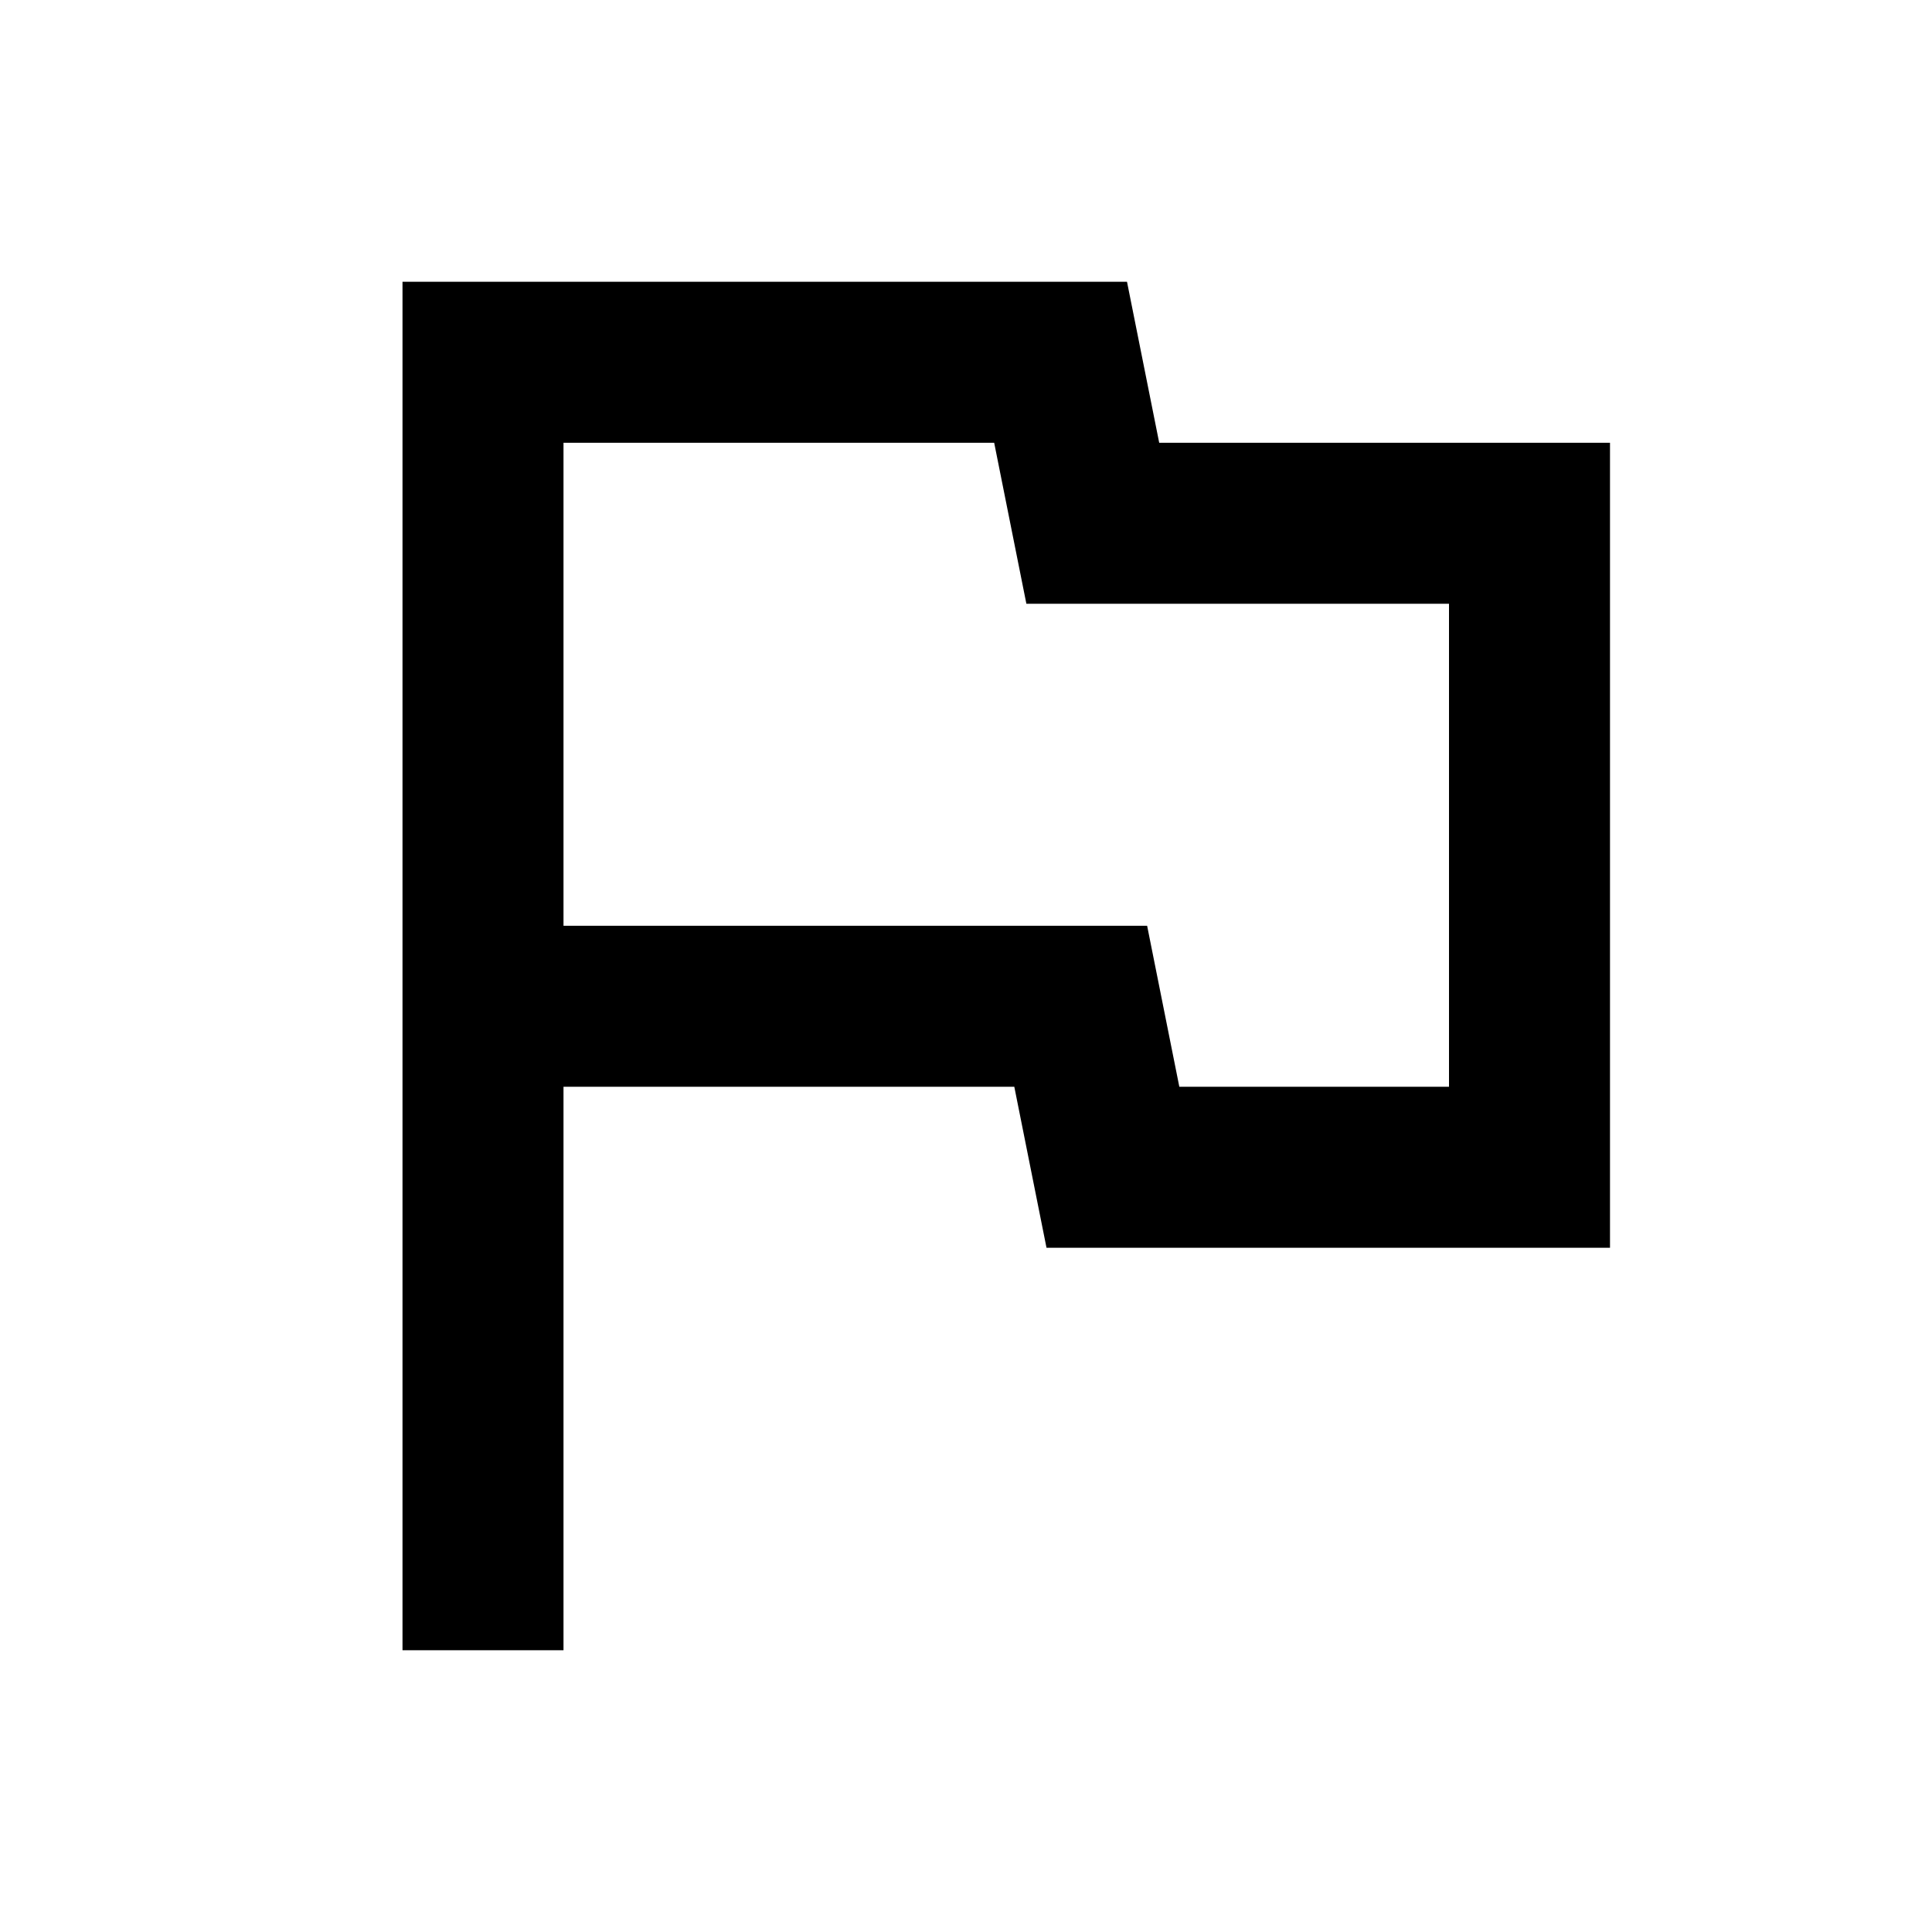
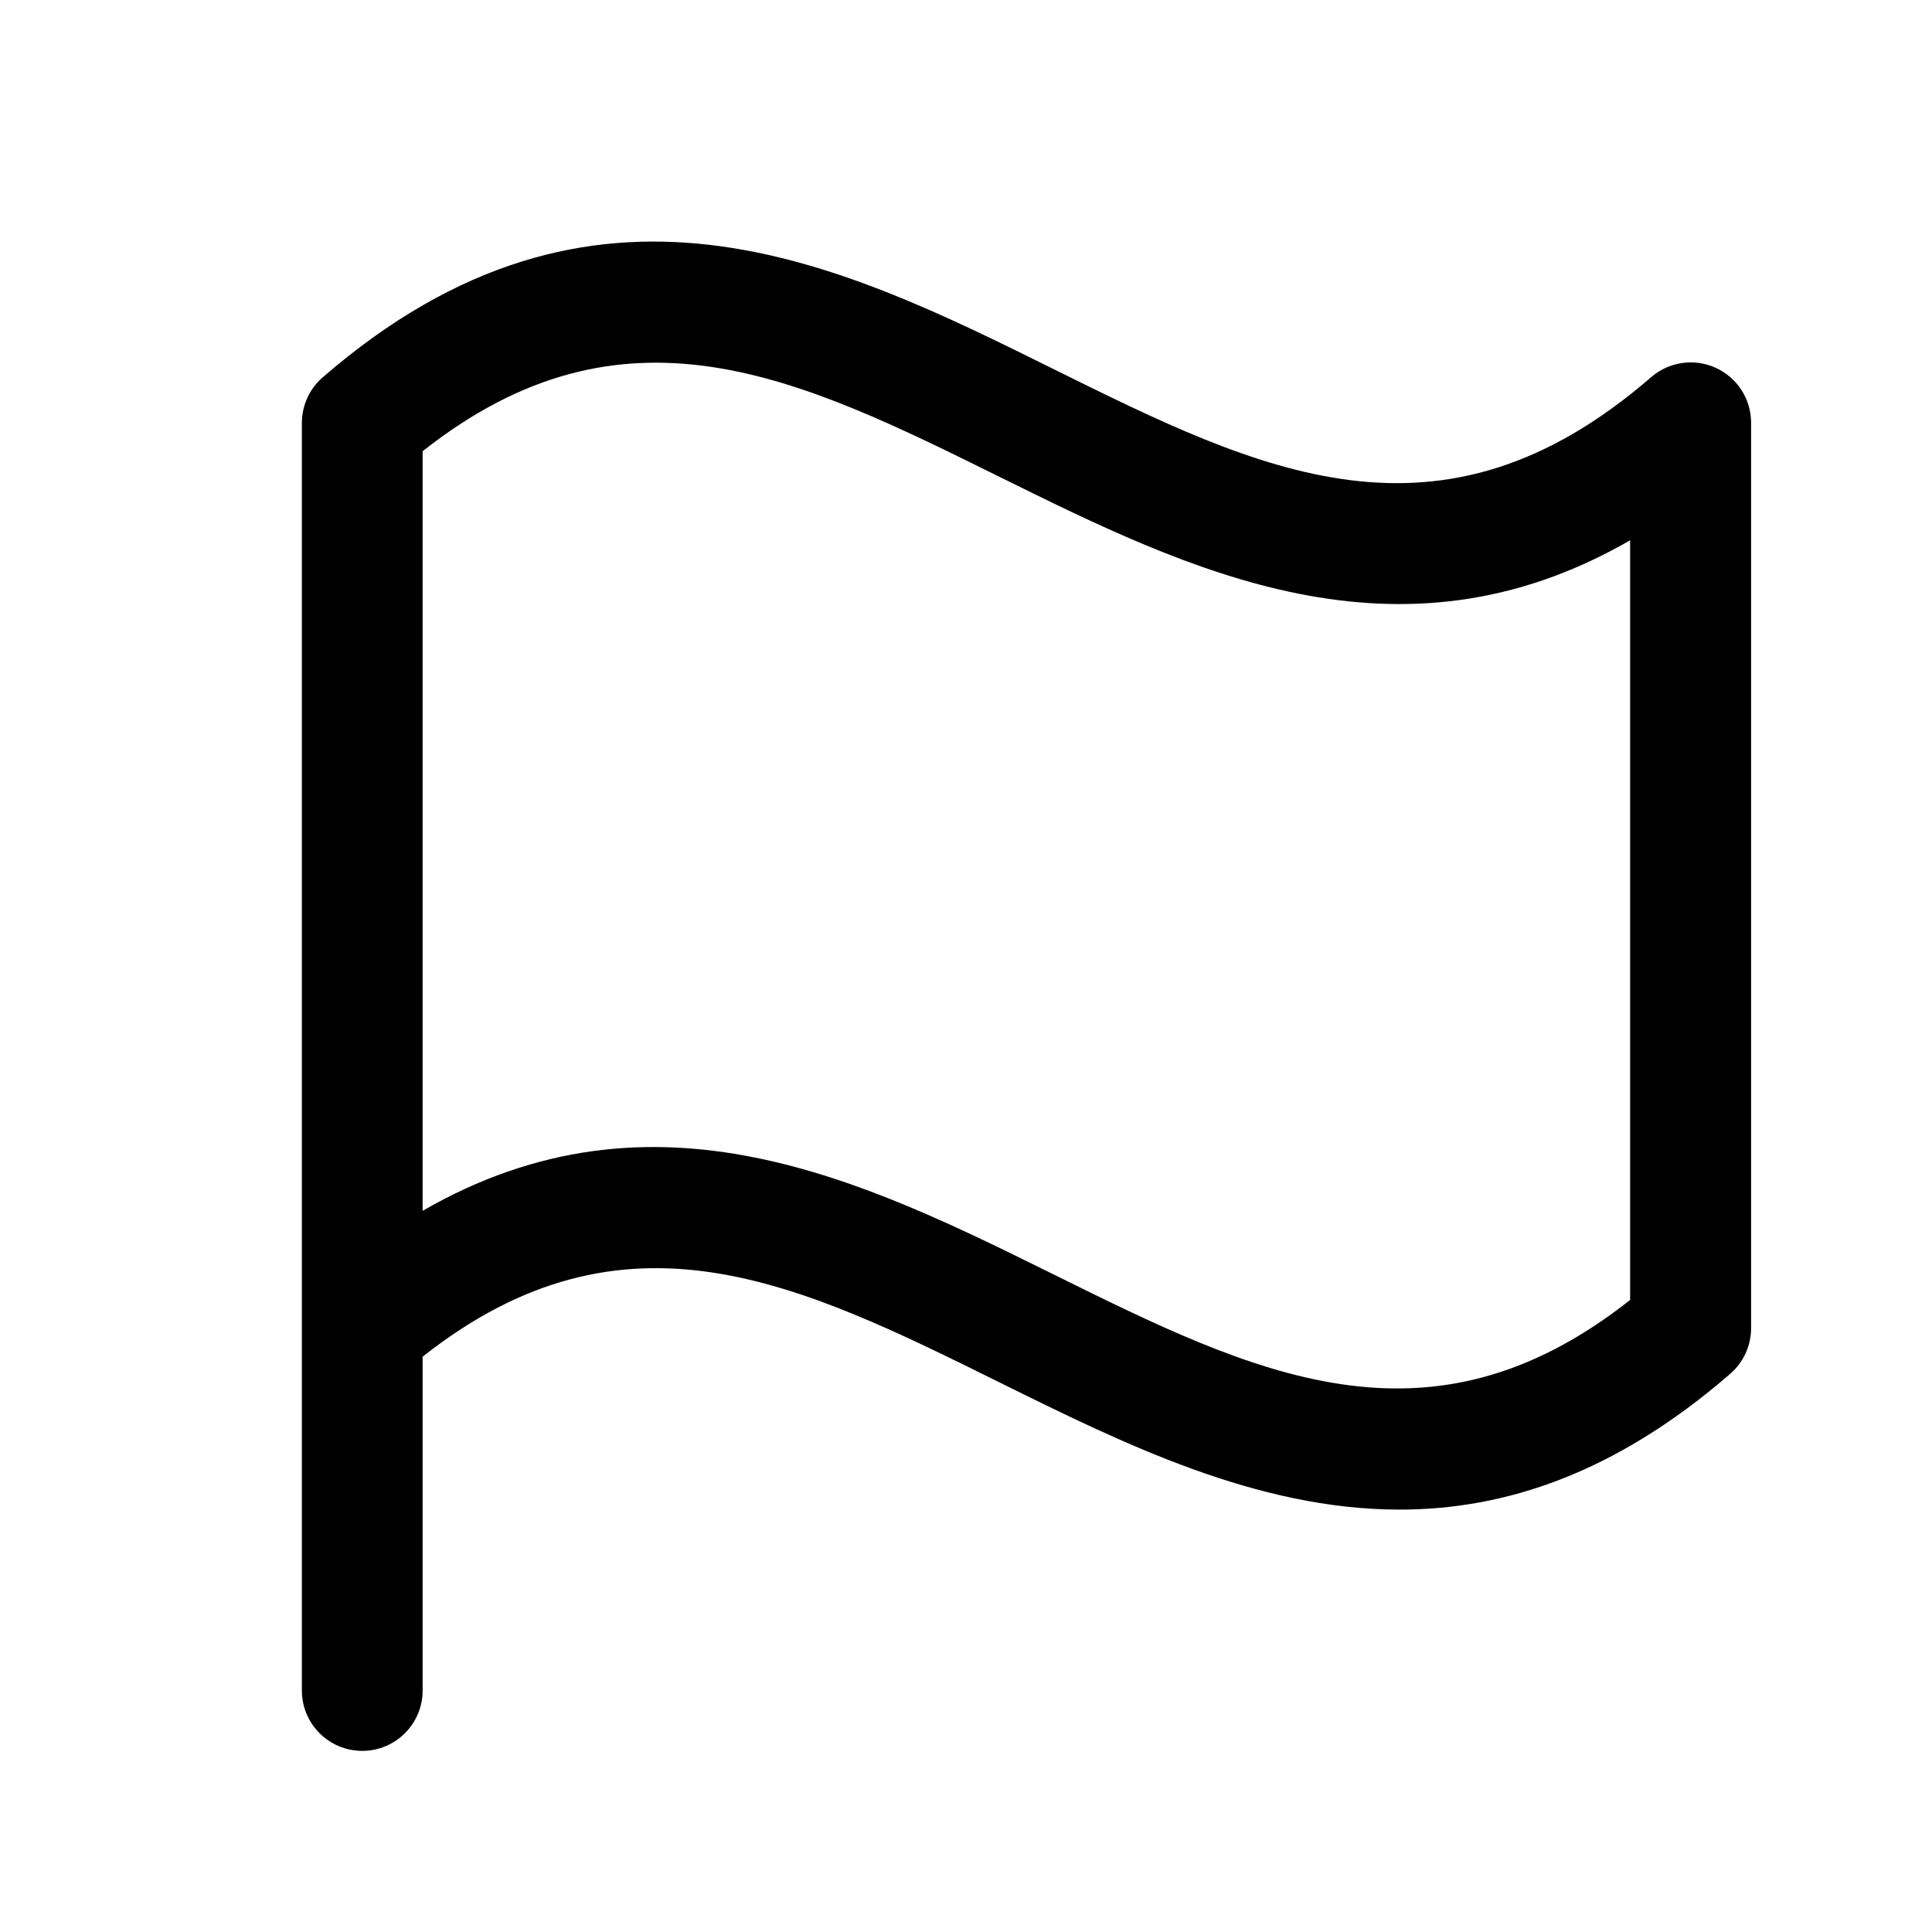
- <svg xmlns="http://www.w3.org/2000/svg" viewBox="0 0 24 24">
-   <path d="m5 20.5v-17h9l.4 2h5.6v10h-7l-.4-2h-5.6v7zm9.65-7h3.35v-6h-5.25l-.4-2h-5.35v6h7.25z" />
+ <svg xmlns="http://www.w3.org/2000/svg" viewBox="0 0 24 24" fill="currentColor">
+   <g transform="scale(0.09375)">
+     <path d="M42.76,50A8,8,0,0,0,40,56V224a8,8,0,0,0,16,0V179.77c26.79-21.16,49.87-9.75,76.45,3.41,16.4,8.11,34.06,16.85,53,16.85,13.93,0,28.54-4.75,43.82-18a8,8,0,0,0,2.76-6V56A8,8,0,0,0,218.76,50c-28,24.23-51.72,12.49-79.21-1.12C111.07,34.76,78.78,18.79,42.76,50ZM216,172.25c-26.79,21.16-49.87,9.74-76.45-3.41-25-12.35-52.81-26.13-83.55-8.4V59.79c26.79-21.16,49.87-9.75,76.45,3.4,25,12.35,52.82,26.13,83.55,8.4Z" />
+   </g>
</svg>
